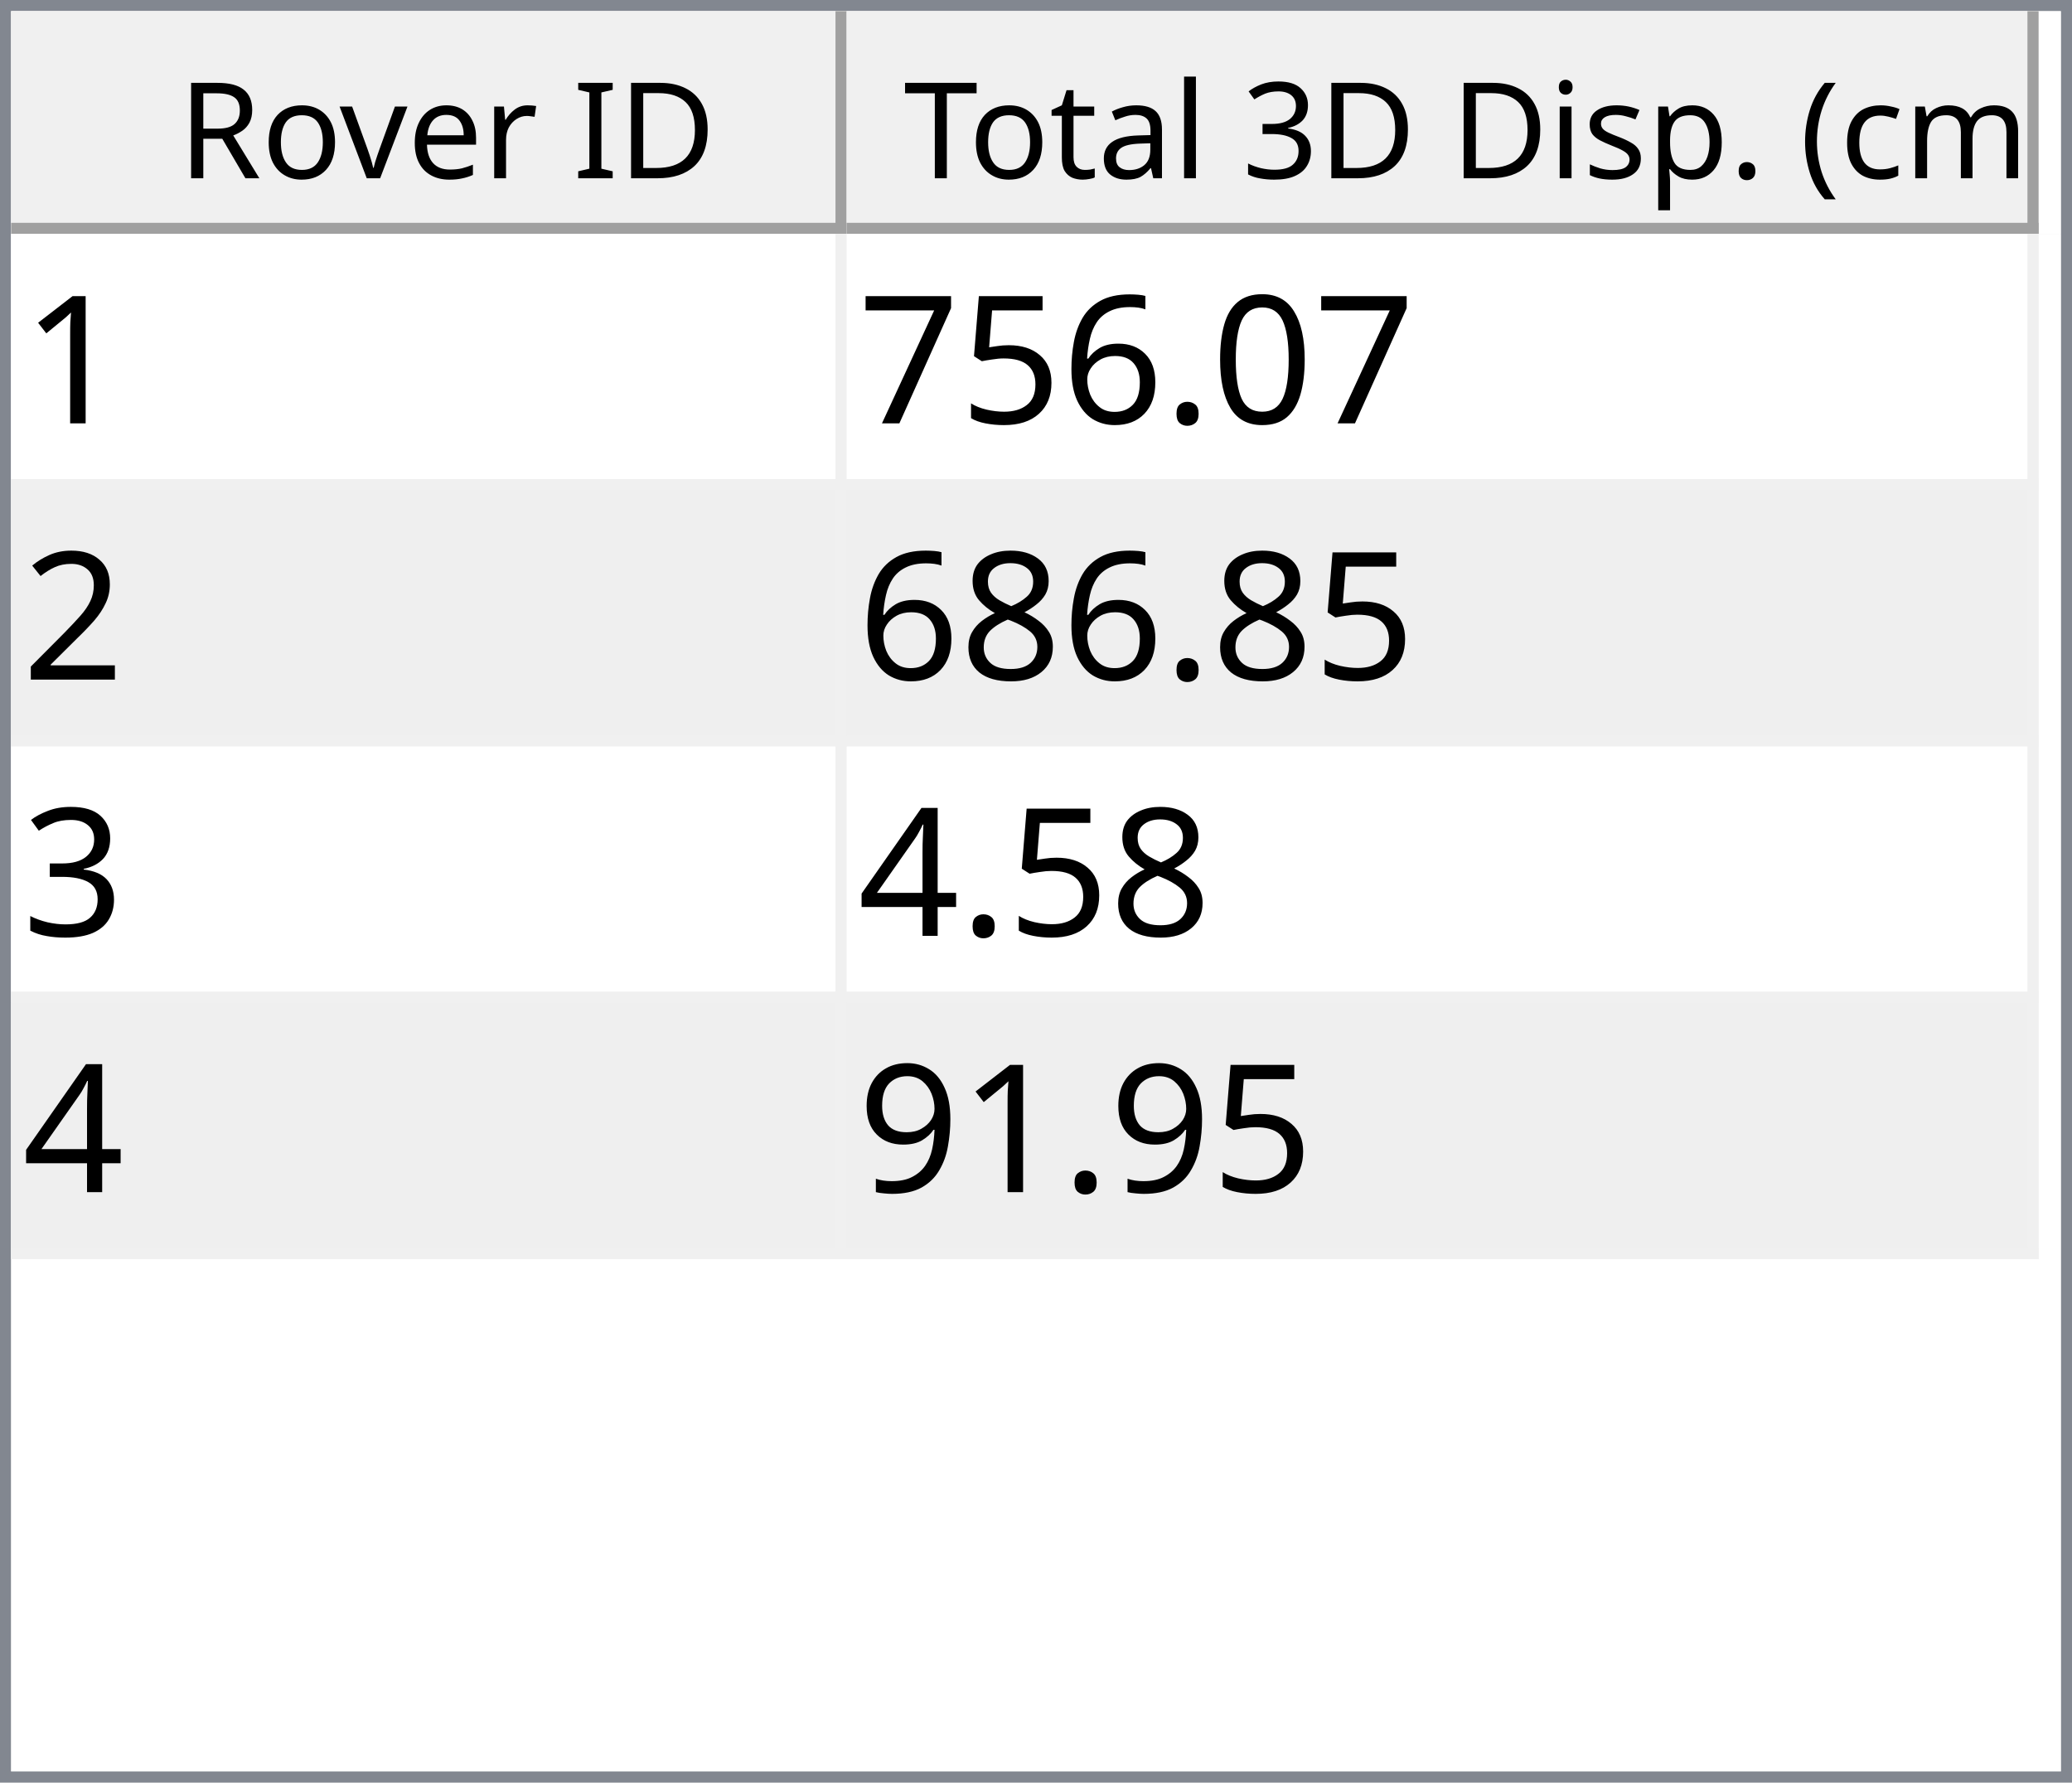
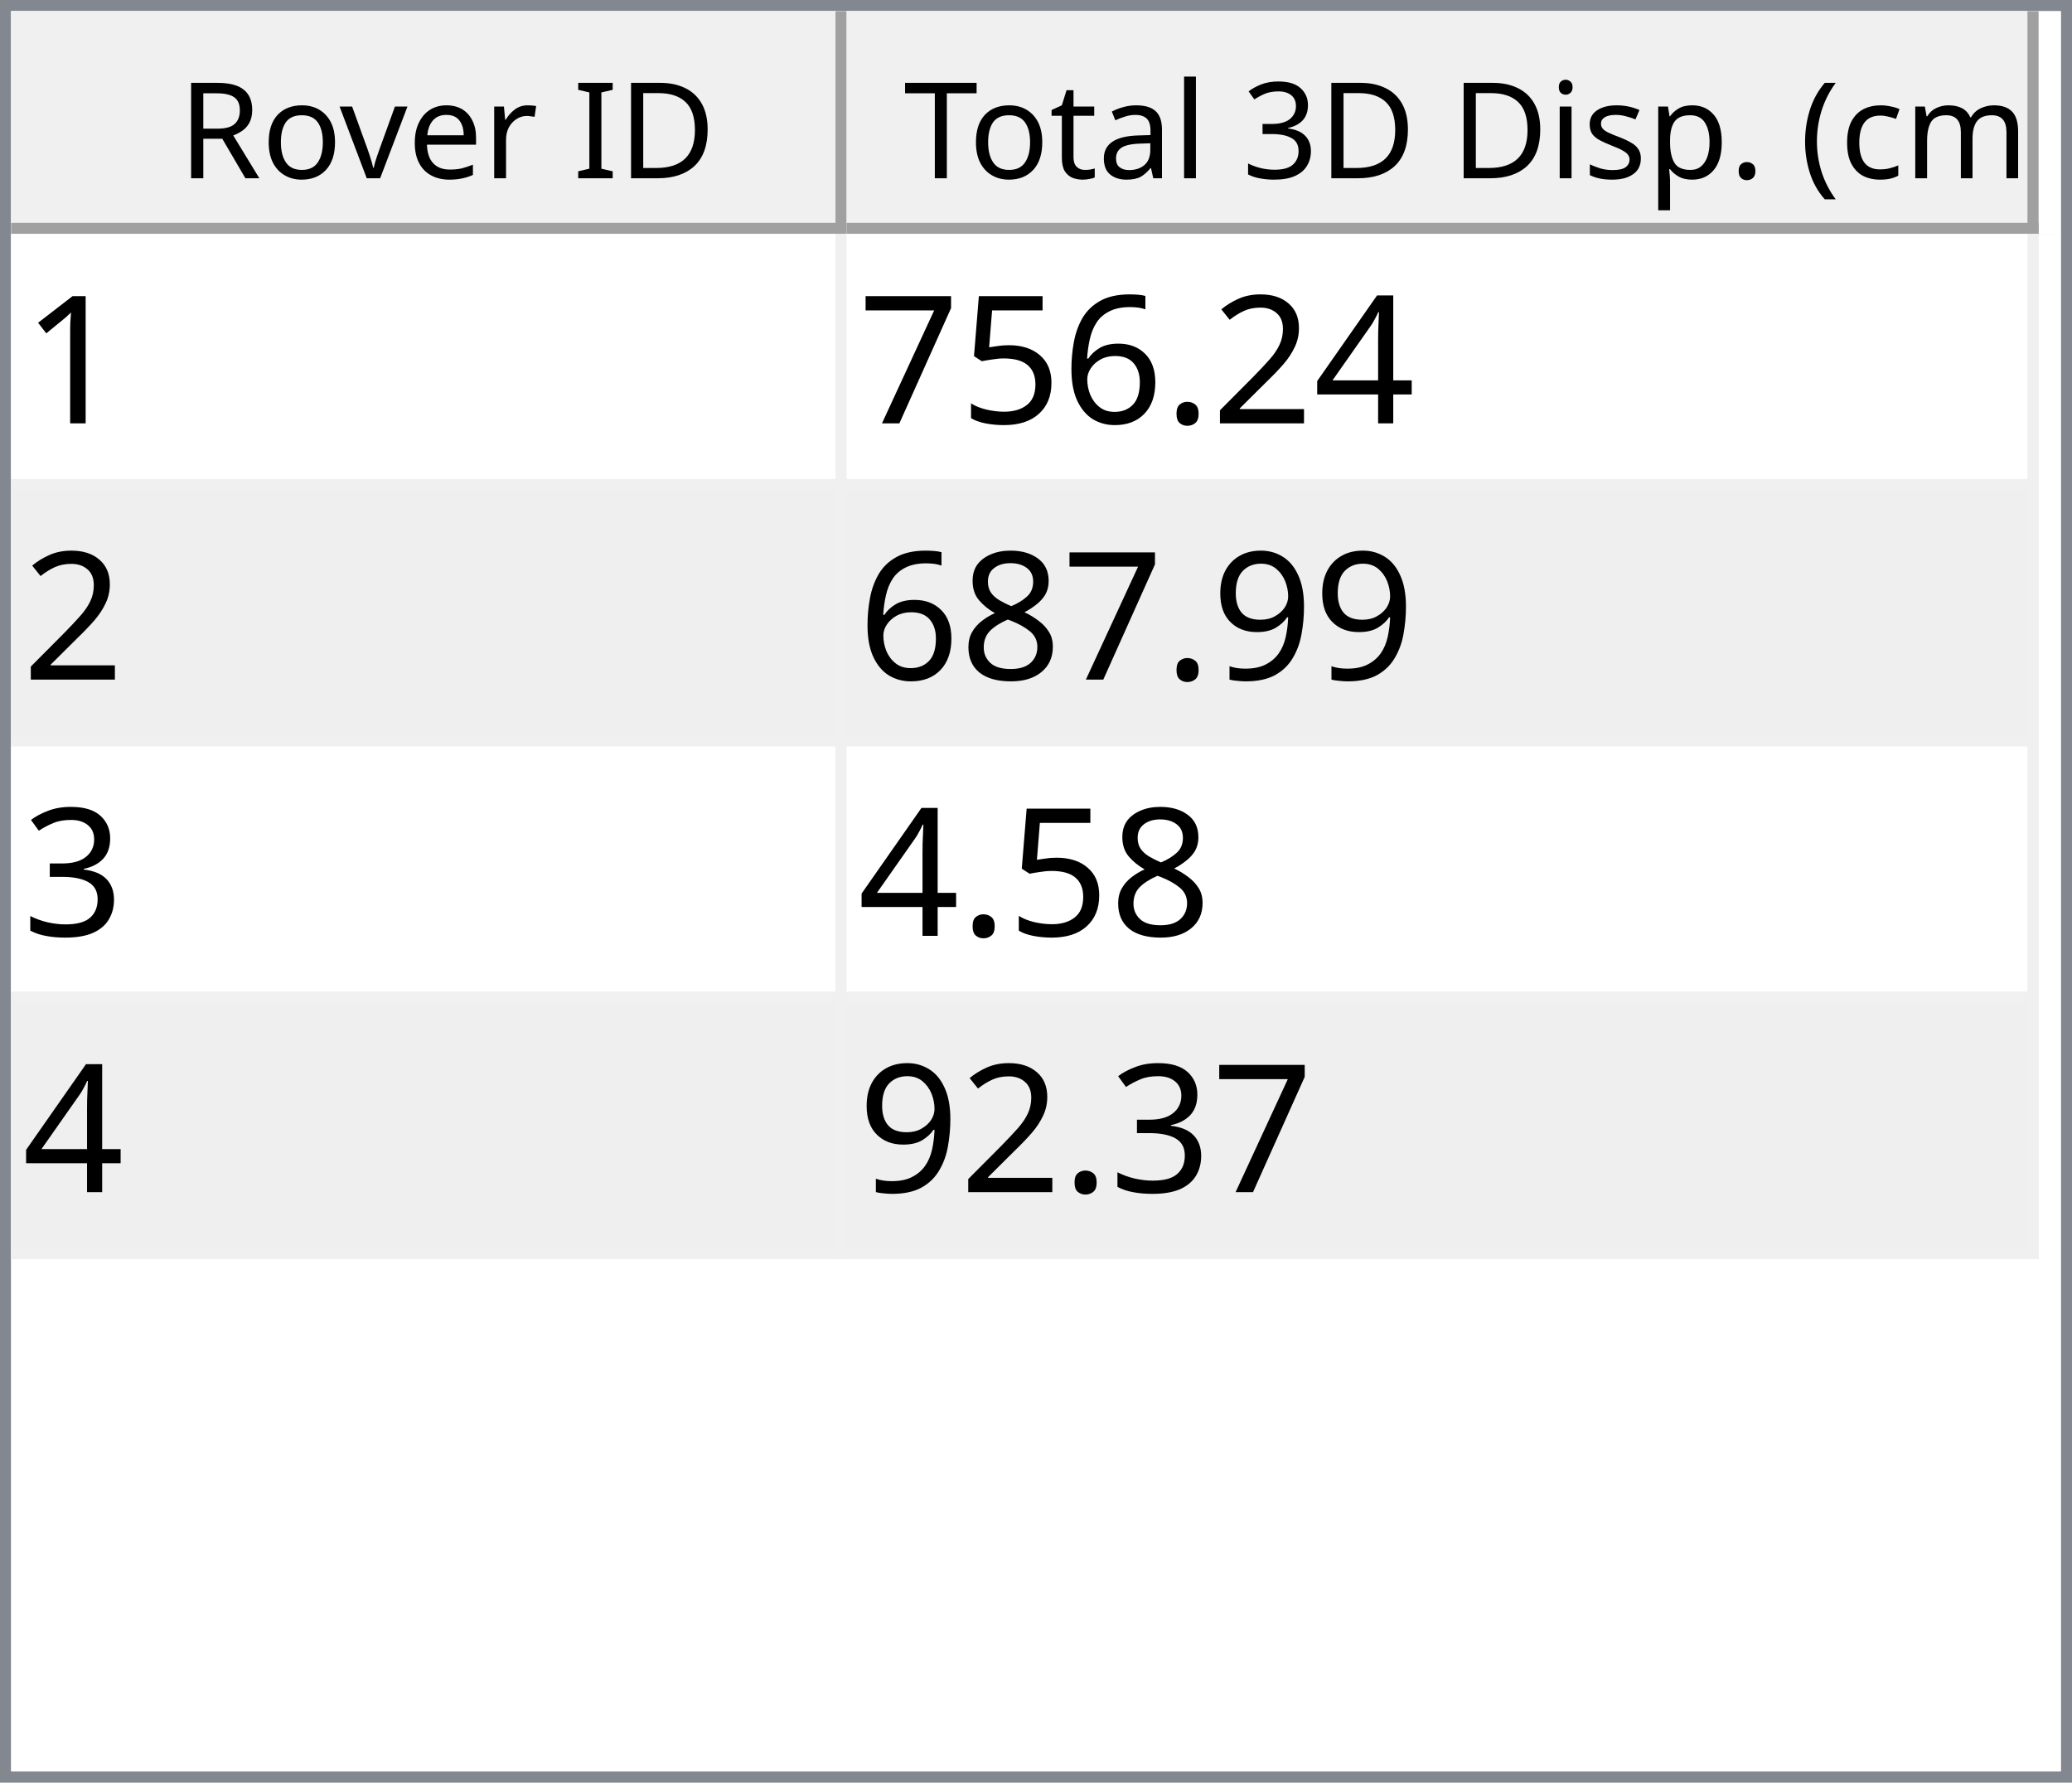
<svg xmlns="http://www.w3.org/2000/svg" style="fill-opacity:1; color-rendering:auto; color-interpolation:auto; text-rendering:auto; stroke:black; stroke-linecap:square; stroke-miterlimit:10; shape-rendering:auto; stroke-opacity:1; fill:black; stroke-dasharray:none; font-weight:normal; stroke-width:1; font-family:'Dialog'; font-style:normal; stroke-linejoin:miter; font-size:12px; stroke-dashoffset:0; image-rendering:auto;" width="186" height="160">
  <defs id="genericDefs" />
  <g>
    <defs id="defs1">
      <clipPath clipPathUnits="userSpaceOnUse" id="clipPath1">
        <path d="M0 0 L186 0 L186 160 L0 160 L0 0 Z" />
      </clipPath>
      <clipPath clipPathUnits="userSpaceOnUse" id="clipPath2">
        <path d="M0 0 L0 160 L186 160 L186 0 Z" />
      </clipPath>
      <clipPath clipPathUnits="userSpaceOnUse" id="clipPath3">
        <path d="M0 0 L0 20 L184 20 L184 0 Z" />
      </clipPath>
      <clipPath clipPathUnits="userSpaceOnUse" id="clipPath4">
        <path d="M0 0 L0 20 L75 20 L75 0 Z" />
      </clipPath>
      <clipPath clipPathUnits="userSpaceOnUse" id="clipPath5">
        <path d="M1 1 L1 19 L74 19 L74 1 Z" />
      </clipPath>
      <clipPath clipPathUnits="userSpaceOnUse" id="clipPath6">
        <path d="M0 0 L0 18 L73 18 L73 0 Z" />
      </clipPath>
      <clipPath clipPathUnits="userSpaceOnUse" id="clipPath7">
        <path d="M-0.5 -0.5 L-0.5 19.5 L74.5 19.5 L74.5 -0.5 Z" />
      </clipPath>
      <clipPath clipPathUnits="userSpaceOnUse" id="clipPath8">
        <path d="M0 0 L0 20 L107 20 L107 0 Z" />
      </clipPath>
      <clipPath clipPathUnits="userSpaceOnUse" id="clipPath9">
        <path d="M1 1 L1 19 L106 19 L106 1 Z" />
      </clipPath>
      <clipPath clipPathUnits="userSpaceOnUse" id="clipPath10">
        <path d="M0 0 L0 18 L105 18 L105 0 Z" />
      </clipPath>
      <clipPath clipPathUnits="userSpaceOnUse" id="clipPath11">
        <path d="M-0.5 -0.5 L-0.5 19.5 L106.5 19.5 L106.5 -0.5 Z" />
      </clipPath>
      <clipPath clipPathUnits="userSpaceOnUse" id="clipPath12">
        <path d="M0 0 L0 138 L184 138 L184 0 Z" />
      </clipPath>
      <clipPath clipPathUnits="userSpaceOnUse" id="clipPath13">
        <path d="M0 0 L0 92 L182 92 L182 0 Z" />
      </clipPath>
      <clipPath clipPathUnits="userSpaceOnUse" id="clipPath14">
        <path d="M-0.5 -0.5 L-0.5 91.5 L181.5 91.5 L181.5 -0.5 Z" />
      </clipPath>
      <clipPath clipPathUnits="userSpaceOnUse" id="clipPath15">
        <path d="M0 0 L0 22 L74 22 L74 0 Z" />
      </clipPath>
      <clipPath clipPathUnits="userSpaceOnUse" id="clipPath16">
        <path d="M0 0 L0 22 L106 22 L106 0 Z" />
      </clipPath>
      <font horiz-adv-x="64.551" id="font1">
        <font-face ascent="107.91" descent="25.098" units-per-em="100" style="font-style:normal; font-family:Segoe UI; font-weight:normal;" />
        <missing-glyph horiz-adv-x="64.551" d="M8.109 0 L8.109 68.266 L56.453 68.266 L56.453 0 L8.109 0 ZM15.328 7.234 L49.219 7.234 L49.219 61.031 L15.328 61.031 L15.328 7.234 Z" />
        <glyph unicode="D" horiz-adv-x="70.117" d="M9.188 0 L9.188 70.016 L28.516 70.016 Q65.531 70.016 65.531 35.891 Q65.531 19.672 55.25 9.836 Q44.969 0 27.734 0 L9.188 0 ZM17.391 62.594 L17.391 7.422 L27.828 7.422 Q41.609 7.422 49.273 14.797 Q56.938 22.172 56.938 35.688 Q56.938 62.594 28.328 62.594 L17.391 62.594 Z" />
        <glyph unicode="I" horiz-adv-x="26.611" d="M17.391 0 L9.188 0 L9.188 70.016 L17.391 70.016 L17.391 0 Z" />
        <glyph unicode=" " horiz-adv-x="27.393" d="" />
        <glyph unicode="r" horiz-adv-x="34.766" d="M34.188 41.891 Q32.078 43.5 28.125 43.5 Q23 43.5 19.555 38.672 Q16.109 33.844 16.109 25.484 L16.109 0 L8.109 0 L8.109 50 L16.109 50 L16.109 39.703 L16.312 39.703 Q18.016 44.969 21.531 47.922 Q25.047 50.875 29.391 50.875 Q32.516 50.875 34.188 50.203 L34.188 41.891 Z" />
        <glyph unicode="e" horiz-adv-x="52.295" d="M48.297 23 L12.984 23 Q13.188 14.656 17.484 10.109 Q21.781 5.562 29.297 5.562 Q37.75 5.562 44.828 11.141 L44.828 3.609 Q38.234 -1.172 27.391 -1.172 Q16.797 -1.172 10.742 5.641 Q4.688 12.453 4.688 24.812 Q4.688 36.469 11.305 43.82 Q17.922 51.172 27.734 51.172 Q37.547 51.172 42.922 44.828 Q48.297 38.484 48.297 27.203 L48.297 23 ZM40.094 29.781 Q40.047 36.719 36.75 40.578 Q33.453 44.438 27.594 44.438 Q21.922 44.438 17.969 40.383 Q14.016 36.328 13.094 29.781 L40.094 29.781 Z" />
        <glyph unicode="v" horiz-adv-x="47.9" d="M47.406 50 L27.484 0 L19.625 0 L0.688 50 L9.469 50 L22.172 13.672 Q23.578 9.672 23.922 6.688 L24.125 6.688 Q24.609 10.453 25.688 13.484 L38.969 50 L47.406 50 Z" />
        <glyph unicode="o" horiz-adv-x="58.594" d="M29 -1.172 Q17.922 -1.172 11.305 5.836 Q4.688 12.844 4.688 24.422 Q4.688 37.016 11.57 44.094 Q18.453 51.172 30.172 51.172 Q41.359 51.172 47.633 44.289 Q53.906 37.406 53.906 25.203 Q53.906 13.234 47.141 6.031 Q40.375 -1.172 29 -1.172 ZM29.594 44.438 Q21.875 44.438 17.383 39.188 Q12.891 33.938 12.891 24.703 Q12.891 15.828 17.43 10.695 Q21.969 5.562 29.594 5.562 Q37.359 5.562 41.531 10.594 Q45.703 15.625 45.703 24.906 Q45.703 34.281 41.531 39.359 Q37.359 44.438 29.594 44.438 Z" />
        <glyph unicode="R" horiz-adv-x="59.814" d="M59.375 0 L49.609 0 L37.891 19.625 Q36.281 22.359 34.766 24.289 Q33.25 26.219 31.664 27.438 Q30.078 28.656 28.25 29.219 Q26.422 29.781 24.125 29.781 L17.391 29.781 L17.391 0 L9.188 0 L9.188 70.016 L30.078 70.016 Q34.672 70.016 38.555 68.867 Q42.438 67.719 45.289 65.375 Q48.141 63.031 49.758 59.547 Q51.375 56.062 51.375 51.375 Q51.375 47.703 50.273 44.656 Q49.172 41.609 47.148 39.211 Q45.125 36.812 42.266 35.133 Q39.406 33.453 35.844 32.516 L35.844 32.328 Q37.594 31.547 38.891 30.547 Q40.188 29.547 41.359 28.18 Q42.531 26.812 43.68 25.078 Q44.828 23.344 46.234 21.047 L59.375 0 ZM17.391 62.594 L17.391 37.203 L28.516 37.203 Q31.594 37.203 34.203 38.133 Q36.812 39.062 38.719 40.797 Q40.625 42.531 41.703 45.047 Q42.781 47.562 42.781 50.688 Q42.781 56.297 39.141 59.445 Q35.5 62.594 28.609 62.594 L17.391 62.594 Z" />
        <glyph unicode=")" horiz-adv-x="30.176" d="M8.297 -15.922 L1.172 -15.922 Q16.406 2.344 16.406 26.812 Q16.406 51.469 1.078 70.016 L8.297 70.016 Q23.531 52.156 23.531 26.703 Q23.531 1.375 8.297 -15.922 Z" />
        <glyph unicode="m" horiz-adv-x="86.133" d="M79.109 0 L71.094 0 L71.094 28.719 Q71.094 37.016 68.531 40.727 Q65.969 44.438 59.906 44.438 Q54.781 44.438 51.195 39.75 Q47.609 35.062 47.609 28.516 L47.609 0 L39.594 0 L39.594 29.688 Q39.594 44.438 28.219 44.438 Q22.953 44.438 19.531 40.016 Q16.109 35.594 16.109 28.516 L16.109 0 L8.109 0 L8.109 50 L16.109 50 L16.109 42.094 L16.312 42.094 Q21.625 51.172 31.844 51.172 Q36.969 51.172 40.773 48.312 Q44.578 45.453 46 40.828 Q51.562 51.172 62.594 51.172 Q79.109 51.172 79.109 30.812 L79.109 0 Z" />
        <glyph unicode="c" horiz-adv-x="46.191" d="M42.188 2.297 Q36.422 -1.172 28.516 -1.172 Q17.828 -1.172 11.258 5.789 Q4.688 12.75 4.688 23.828 Q4.688 36.188 11.766 43.68 Q18.844 51.172 30.672 51.172 Q37.25 51.172 42.281 48.734 L42.281 40.531 Q36.719 44.438 30.375 44.438 Q22.703 44.438 17.797 38.945 Q12.891 33.453 12.891 24.516 Q12.891 15.719 17.508 10.641 Q22.125 5.562 29.891 5.562 Q36.422 5.562 42.188 9.906 L42.188 2.297 Z" />
        <glyph unicode="(" horiz-adv-x="30.176" d="M29.109 -15.922 L21.969 -15.922 Q6.844 1.375 6.844 26.703 Q6.844 52.156 21.969 70.016 L29.203 70.016 Q13.875 51.469 13.875 26.812 Q13.875 2.344 29.109 -15.922 Z" />
        <glyph unicode="." horiz-adv-x="21.68" d="M10.891 -1.078 Q8.641 -1.078 7.055 0.539 Q5.469 2.156 5.469 4.391 Q5.469 6.641 7.055 8.273 Q8.641 9.906 10.891 9.906 Q13.188 9.906 14.797 8.273 Q16.406 6.641 16.406 4.391 Q16.406 2.156 14.797 0.539 Q13.188 -1.078 10.891 -1.078 Z" />
        <glyph unicode="p" horiz-adv-x="58.789" d="M16.312 7.234 L16.109 7.234 L16.109 -23 L8.109 -23 L8.109 50 L16.109 50 L16.109 41.219 L16.312 41.219 Q22.219 51.172 33.594 51.172 Q43.266 51.172 48.688 44.461 Q54.109 37.75 54.109 26.469 Q54.109 13.922 48 6.375 Q41.891 -1.172 31.297 -1.172 Q21.578 -1.172 16.312 7.234 ZM16.109 27.391 L16.109 20.406 Q16.109 14.203 20.141 9.883 Q24.172 5.562 30.375 5.562 Q37.641 5.562 41.773 11.133 Q45.906 16.703 45.906 26.609 Q45.906 34.969 42.047 39.703 Q38.188 44.438 31.594 44.438 Q24.609 44.438 20.359 39.578 Q16.109 34.719 16.109 27.391 Z" />
        <glyph unicode="s" horiz-adv-x="42.432" d="M5.078 1.812 L5.078 10.406 Q11.625 5.562 19.484 5.562 Q30.031 5.562 30.031 12.594 Q30.031 14.594 29.125 15.992 Q28.219 17.391 26.68 18.461 Q25.141 19.531 23.07 20.383 Q21 21.234 18.609 22.172 Q15.281 23.484 12.766 24.828 Q10.25 26.172 8.57 27.859 Q6.891 29.547 6.031 31.695 Q5.172 33.844 5.172 36.719 Q5.172 40.234 6.789 42.945 Q8.406 45.656 11.086 47.484 Q13.766 49.312 17.211 50.242 Q20.656 51.172 24.312 51.172 Q30.812 51.172 35.938 48.922 L35.938 40.828 Q30.422 44.438 23.25 44.438 Q21 44.438 19.195 43.922 Q17.391 43.406 16.094 42.477 Q14.797 41.547 14.086 40.258 Q13.375 38.969 13.375 37.406 Q13.375 35.453 14.086 34.133 Q14.797 32.812 16.164 31.789 Q17.531 30.766 19.484 29.938 Q21.438 29.109 23.922 28.125 Q27.25 26.859 29.883 25.516 Q32.516 24.172 34.375 22.484 Q36.234 20.797 37.234 18.602 Q38.234 16.406 38.234 13.375 Q38.234 9.672 36.602 6.938 Q34.969 4.203 32.234 2.398 Q29.5 0.594 25.93 -0.289 Q22.359 -1.172 18.453 -1.172 Q10.75 -1.172 5.078 1.812 Z" />
        <glyph unicode="i" horiz-adv-x="24.219" d="M12.203 62.703 Q10.062 62.703 8.547 64.164 Q7.031 65.625 7.031 67.875 Q7.031 70.125 8.547 71.609 Q10.062 73.094 12.203 73.094 Q14.406 73.094 15.945 71.609 Q17.484 70.125 17.484 67.875 Q17.484 65.719 15.945 64.211 Q14.406 62.703 12.203 62.703 ZM16.109 0 L8.109 0 L8.109 50 L16.109 50 L16.109 0 Z" />
        <glyph unicode="3" horiz-adv-x="53.906" d="M46.531 19.828 Q46.531 15.094 44.75 11.211 Q42.969 7.328 39.719 4.57 Q36.469 1.812 31.93 0.297 Q27.391 -1.219 21.922 -1.219 Q11.922 -1.219 6 2.594 L6 11.188 Q13.094 5.609 22.219 5.609 Q25.875 5.609 28.828 6.539 Q31.781 7.469 33.906 9.227 Q36.031 10.984 37.18 13.477 Q38.328 15.969 38.328 19.094 Q38.328 32.812 18.797 32.812 L12.984 32.812 L12.984 39.594 L18.5 39.594 Q35.797 39.594 35.797 52.484 Q35.797 64.406 22.609 64.406 Q15.188 64.406 8.688 59.422 L8.688 67.188 Q15.375 71.188 24.609 71.188 Q29 71.188 32.57 69.969 Q36.141 68.75 38.68 66.555 Q41.219 64.359 42.609 61.281 Q44 58.203 44 54.5 Q44 40.672 30.031 36.719 L30.031 36.531 Q33.594 36.141 36.625 34.797 Q39.656 33.453 41.852 31.305 Q44.047 29.156 45.289 26.25 Q46.531 23.344 46.531 19.828 Z" />
        <glyph unicode="l" horiz-adv-x="24.219" d="M16.109 0 L8.109 0 L8.109 74.031 L16.109 74.031 L16.109 0 Z" />
        <glyph unicode="a" horiz-adv-x="50.879" d="M43.891 0 L35.891 0 L35.891 7.812 L35.688 7.812 Q30.469 -1.172 20.312 -1.172 Q12.844 -1.172 8.617 2.781 Q4.391 6.734 4.391 13.281 Q4.391 27.297 20.906 29.594 L35.891 31.688 Q35.891 44.438 25.594 44.438 Q16.547 44.438 9.281 38.281 L9.281 46.484 Q16.656 51.172 26.266 51.172 Q43.891 51.172 43.891 32.516 L43.891 0 ZM35.891 25.297 L23.828 23.641 Q18.266 22.859 15.43 20.875 Q12.594 18.891 12.594 13.875 Q12.594 10.203 15.211 7.883 Q17.828 5.562 22.172 5.562 Q28.125 5.562 32.008 9.742 Q35.891 13.922 35.891 20.312 L35.891 25.297 Z" />
        <glyph unicode="t" horiz-adv-x="33.887" d="M31.297 0.484 Q28.469 -1.078 23.828 -1.078 Q10.688 -1.078 10.688 13.578 L10.688 43.172 L2.094 43.172 L2.094 50 L10.688 50 L10.688 62.203 L18.703 64.797 L18.703 50 L31.297 50 L31.297 43.172 L18.703 43.172 L18.703 14.984 Q18.703 9.969 20.414 7.82 Q22.125 5.672 26.078 5.672 Q29.109 5.672 31.297 7.328 L31.297 0.484 Z" />
        <glyph unicode="T" horiz-adv-x="52.393" d="M50.594 62.594 L30.375 62.594 L30.375 0 L22.172 0 L22.172 62.594 L2 62.594 L2 70.016 L50.594 70.016 L50.594 62.594 Z" />
      </font>
      <font horiz-adv-x="75.0" id="font2">
        <font-face ascent="100.537" descent="21.973" units-per-em="100" style="font-style:normal; font-family:sans-serif; font-weight:normal;" />
        <missing-glyph horiz-adv-x="75.0" d="M12.5 0 L12.5 62.5 L62.5 62.5 L62.5 0 L12.5 0 ZM14.062 1.562 L60.938 1.562 L60.938 60.938 L14.062 60.938 L14.062 1.562 Z" />
        <glyph unicode="1" horiz-adv-x="55.615" d="M37.25 0 L28.469 0 L28.469 56 Q25.297 52.984 20.141 49.953 Q14.984 46.922 10.891 45.406 L10.891 53.906 Q18.266 57.375 23.781 62.305 Q29.297 67.234 31.594 71.875 L37.25 71.875 L37.25 0 Z" />
-         <glyph unicode="0" horiz-adv-x="55.615" d="M4.156 35.297 Q4.156 48 6.766 55.742 Q9.375 63.484 14.523 67.68 Q19.672 71.875 27.484 71.875 Q33.25 71.875 37.594 69.555 Q41.938 67.234 44.773 62.867 Q47.609 58.5 49.219 52.227 Q50.828 45.953 50.828 35.297 Q50.828 22.703 48.242 14.969 Q45.656 7.234 40.508 3.008 Q35.359 -1.219 27.484 -1.219 Q17.141 -1.219 11.234 6.203 Q4.156 15.141 4.156 35.297 ZM13.188 35.297 Q13.188 17.672 17.312 11.836 Q21.438 6 27.484 6 Q33.547 6 37.672 11.859 Q41.797 17.719 41.797 35.297 Q41.797 52.984 37.672 58.789 Q33.547 64.594 27.391 64.594 Q21.344 64.594 17.719 59.469 Q13.188 52.938 13.188 35.297 Z" />
+         <glyph unicode="4" horiz-adv-x="55.615" d="M32.328 0 L32.328 17.141 L1.266 17.141 L1.266 25.203 L33.938 71.578 L41.109 71.578 L41.109 25.203 L50.781 25.203 L50.781 17.141 L41.109 17.141 L41.109 0 L32.328 0 ZM32.328 25.203 L32.328 57.469 L9.906 25.203 L32.328 25.203 Z" />
+         <glyph unicode="2" horiz-adv-x="55.615" d="M50.344 8.453 L50.344 0 L3.031 0 Q2.938 3.172 4.047 6.109 Q5.859 10.938 9.836 15.625 Q13.812 20.312 21.344 26.469 Q33.016 36.031 37.117 41.625 Q41.219 47.219 41.219 52.203 Q41.219 57.422 37.477 61.008 Q33.734 64.594 27.734 64.594 Q21.391 64.594 17.578 60.789 Q13.766 56.984 13.719 50.25 L4.688 51.172 Q5.609 61.281 11.664 66.578 Q17.719 71.875 27.938 71.875 Q38.234 71.875 44.242 66.164 Q50.25 60.453 50.25 52 Q50.25 47.703 48.492 43.555 Q46.734 39.406 42.656 34.812 Q38.578 30.219 29.109 22.219 Q21.188 15.578 18.945 13.211 Q16.703 10.844 15.234 8.453 L50.344 8.453 Z" />
        <glyph unicode="." horiz-adv-x="27.783" d="M9.078 0 L9.078 10.016 L19.094 10.016 L19.094 0 L9.078 0 Z" />
        <glyph unicode="6" horiz-adv-x="55.615" d="M49.75 54.047 L41.016 53.375 Q39.844 58.547 37.703 60.891 Q34.125 64.656 28.906 64.656 Q24.703 64.656 21.531 62.312 Q17.391 59.281 14.992 53.469 Q12.594 47.656 12.5 36.922 Q15.672 41.75 20.266 44.094 Q24.859 46.438 29.891 46.438 Q38.672 46.438 44.852 39.969 Q51.031 33.5 51.031 23.25 Q51.031 16.5 48.125 10.719 Q45.219 4.938 40.141 1.859 Q35.062 -1.219 28.609 -1.219 Q17.625 -1.219 10.695 6.859 Q3.766 14.938 3.766 33.5 Q3.766 54.25 11.422 63.672 Q18.109 71.875 29.438 71.875 Q37.891 71.875 43.289 67.141 Q48.688 62.406 49.75 54.047 ZM13.875 23.188 Q13.875 18.656 15.797 14.508 Q17.719 10.359 21.188 8.18 Q24.656 6 28.469 6 Q34.031 6 38.039 10.492 Q42.047 14.984 42.047 22.703 Q42.047 30.125 38.086 34.398 Q34.125 38.672 28.125 38.672 Q22.172 38.672 18.023 34.398 Q13.875 30.125 13.875 23.188 Z" />
        <glyph unicode="5" horiz-adv-x="55.615" d="M4.156 18.75 L13.375 19.531 Q14.406 12.797 18.141 9.398 Q21.875 6 27.156 6 Q33.5 6 37.891 10.789 Q42.281 15.578 42.281 23.484 Q42.281 31 38.062 35.352 Q33.844 39.703 27 39.703 Q22.75 39.703 19.336 37.773 Q15.922 35.844 13.969 32.766 L5.719 33.844 L12.641 70.609 L48.25 70.609 L48.25 62.203 L19.672 62.203 L15.828 42.969 Q22.266 47.469 29.344 47.469 Q38.719 47.469 45.164 40.969 Q51.609 34.469 51.609 24.266 Q51.609 14.547 45.953 7.469 Q39.062 -1.219 27.156 -1.219 Q17.391 -1.219 11.211 4.25 Q5.031 9.719 4.156 18.75 Z" />
        <glyph unicode="7" horiz-adv-x="55.615" d="M4.734 62.203 L4.734 70.656 L51.078 70.656 L51.078 63.812 Q44.234 56.547 37.523 44.484 Q30.812 32.422 27.156 19.672 Q24.516 10.688 23.781 0 L14.75 0 Q14.891 8.453 18.062 20.414 Q21.234 32.375 27.172 43.484 Q33.109 54.594 39.797 62.203 L4.734 62.203 Z" />
-         <glyph unicode="2" horiz-adv-x="55.615" d="M50.344 8.453 L50.344 0 L3.031 0 Q2.938 3.172 4.047 6.109 Q5.859 10.938 9.836 15.625 Q13.812 20.312 21.344 26.469 Q33.016 36.031 37.117 41.625 Q41.219 47.219 41.219 52.203 Q41.219 57.422 37.477 61.008 Q33.734 64.594 27.734 64.594 Q21.391 64.594 17.578 60.789 Q13.766 56.984 13.719 50.25 L4.688 51.172 Q5.609 61.281 11.664 66.578 Q17.719 71.875 27.938 71.875 Q38.234 71.875 44.242 66.164 Q50.25 60.453 50.25 52 Q50.25 47.703 48.492 43.555 Q46.734 39.406 42.656 34.812 Q38.578 30.219 29.109 22.219 Q21.188 15.578 18.945 13.211 Q16.703 10.844 15.234 8.453 L50.344 8.453 Z" />
+         <glyph unicode="9" horiz-adv-x="55.615" d="M5.469 16.547 L13.922 17.328 Q14.984 11.375 18.016 8.688 Q21.047 6 25.781 6 Q29.828 6 32.883 7.859 Q35.938 9.719 37.891 12.82 Q39.844 15.922 41.164 21.195 Q42.484 26.469 42.484 31.938 Q42.484 32.516 42.438 33.688 Q39.797 29.5 35.234 26.883 Q30.672 24.266 25.344 24.266 Q16.453 24.266 10.305 30.711 Q4.156 37.156 4.156 47.703 Q4.156 58.594 10.578 65.234 Q17 71.875 26.656 71.875 Q33.641 71.875 39.43 68.117 Q45.219 64.359 48.219 57.398 Q51.219 50.438 51.219 37.25 Q51.219 23.531 48.242 15.406 Q45.266 7.281 39.383 3.031 Q33.5 -1.219 25.594 -1.219 Q17.188 -1.219 11.867 3.445 Q6.547 8.109 5.469 16.547 ZM41.453 48.141 Q41.453 55.719 37.43 60.156 Q33.406 64.594 27.734 64.594 Q21.875 64.594 17.531 59.812 Q13.188 55.031 13.188 47.406 Q13.188 40.578 17.312 36.305 Q21.438 32.031 27.484 32.031 Q33.594 32.031 37.523 36.305 Q41.453 40.578 41.453 48.141 Z" />
        <glyph unicode="8" horiz-adv-x="55.615" d="M17.672 38.812 Q12.203 40.828 9.57 44.539 Q6.938 48.25 6.938 53.422 Q6.938 61.234 12.555 66.555 Q18.172 71.875 27.484 71.875 Q36.859 71.875 42.578 66.43 Q48.297 60.984 48.297 53.172 Q48.297 48.188 45.68 44.508 Q43.062 40.828 37.75 38.812 Q44.344 36.672 47.781 31.883 Q51.219 27.094 51.219 20.453 Q51.219 11.281 44.727 5.031 Q38.234 -1.219 27.641 -1.219 Q17.047 -1.219 10.547 5.055 Q4.047 11.328 4.047 20.703 Q4.047 27.688 7.594 32.398 Q11.141 37.109 17.672 38.812 ZM15.922 53.719 Q15.922 48.641 19.195 45.414 Q22.469 42.188 27.688 42.188 Q32.766 42.188 36.016 45.383 Q39.266 48.578 39.266 53.219 Q39.266 58.062 35.914 61.359 Q32.562 64.656 27.594 64.656 Q22.562 64.656 19.242 61.43 Q15.922 58.203 15.922 53.719 ZM13.094 20.656 Q13.094 16.891 14.875 13.375 Q16.656 9.859 20.172 7.93 Q23.688 6 27.734 6 Q34.031 6 38.133 10.055 Q42.234 14.109 42.234 20.359 Q42.234 26.703 38.016 30.859 Q33.797 35.016 27.438 35.016 Q21.234 35.016 17.164 30.914 Q13.094 26.812 13.094 20.656 Z" />
        <glyph unicode="3" horiz-adv-x="55.615" d="M4.203 18.891 L12.984 20.062 Q14.5 12.594 18.141 9.297 Q21.781 6 27 6 Q33.203 6 37.477 10.297 Q41.75 14.594 41.75 20.953 Q41.75 27 37.797 30.93 Q33.844 34.859 27.734 34.859 Q25.25 34.859 21.531 33.891 L22.516 41.609 Q23.391 41.5 23.922 41.5 Q29.547 41.5 34.039 44.43 Q38.531 47.359 38.531 53.469 Q38.531 58.297 35.258 61.477 Q31.984 64.656 26.812 64.656 Q21.688 64.656 18.266 61.43 Q14.844 58.203 13.875 51.766 L5.078 53.328 Q6.688 62.156 12.398 67.016 Q18.109 71.875 26.609 71.875 Q32.469 71.875 37.398 69.359 Q42.328 66.844 44.945 62.5 Q47.562 58.156 47.562 53.266 Q47.562 48.641 45.07 44.828 Q42.578 41.016 37.703 38.766 Q44.047 37.312 47.562 32.695 Q51.078 28.078 51.078 21.141 Q51.078 11.766 44.242 5.25 Q37.406 -1.266 26.953 -1.266 Q17.531 -1.266 11.305 4.352 Q5.078 9.969 4.203 18.891 Z" />
-         <glyph unicode="4" horiz-adv-x="55.615" d="M32.328 0 L32.328 17.141 L1.266 17.141 L1.266 25.203 L33.938 71.578 L41.109 71.578 L41.109 25.203 L50.781 25.203 L50.781 17.141 L41.109 17.141 L41.109 0 L32.328 0 ZM32.328 25.203 L32.328 57.469 L9.906 25.203 L32.328 25.203 Z" />
-         <glyph unicode="9" horiz-adv-x="55.615" d="M5.469 16.547 L13.922 17.328 Q14.984 11.375 18.016 8.688 Q21.047 6 25.781 6 Q29.828 6 32.883 7.859 Q35.938 9.719 37.891 12.82 Q39.844 15.922 41.164 21.195 Q42.484 26.469 42.484 31.938 Q42.484 32.516 42.438 33.688 Q39.797 29.5 35.234 26.883 Q30.672 24.266 25.344 24.266 Q16.453 24.266 10.305 30.711 Q4.156 37.156 4.156 47.703 Q4.156 58.594 10.578 65.234 Q17 71.875 26.656 71.875 Q33.641 71.875 39.43 68.117 Q45.219 64.359 48.219 57.398 Q51.219 50.438 51.219 37.25 Q51.219 23.531 48.242 15.406 Q45.266 7.281 39.383 3.031 Q33.5 -1.219 25.594 -1.219 Q17.188 -1.219 11.867 3.445 Q6.547 8.109 5.469 16.547 ZM41.453 48.141 Q41.453 55.719 37.43 60.156 Q33.406 64.594 27.734 64.594 Q21.875 64.594 17.531 59.812 Q13.188 55.031 13.188 47.406 Q13.188 40.578 17.312 36.305 Q21.438 32.031 27.484 32.031 Q33.594 32.031 37.523 36.305 Q41.453 40.578 41.453 48.141 Z" />
      </font>
    </defs>
    <g style="fill:white; stroke:white;">
      <rect x="0" y="0" width="186" style="clip-path:url(#clipPath1); stroke:none;" height="160" />
    </g>
    <g style="fill:white; text-rendering:optimizeSpeed; color-rendering:optimizeSpeed; image-rendering:optimizeSpeed; shape-rendering:crispEdges; stroke:white; color-interpolation:sRGB;">
      <rect x="0" width="186" height="160" y="0" style="stroke:none;" />
      <path style="stroke:none;" d="M0 160 L186 160 L186 0 L0 0 Z" />
    </g>
    <g style="fill:rgb(240,240,240); font-family:'Segoe UI'; stroke:rgb(240,240,240);">
      <rect x="0" y="0" width="186" style="clip-path:url(#clipPath2); stroke:none;" height="160" />
    </g>
    <g style="fill:rgb(130,135,144); font-family:'Segoe UI'; stroke:rgb(130,135,144);">
      <path d="M0 0 L186 0 L186 160 L0 160 L0 0 ZM1 1 L185 1 L185 159 L1 159 L1 1 Z" style="fill-rule:evenodd; clip-path:url(#clipPath2); stroke:none;" />
    </g>
    <g style="fill:white; font-family:'Segoe UI'; stroke:white;" transform="translate(1,1)">
      <rect x="0" y="0" width="184" style="clip-path:url(#clipPath3); stroke:none;" height="20" />
    </g>
    <g style="fill:rgb(240,240,240); font-family:'Segoe UI'; stroke:rgb(240,240,240);" transform="translate(1,1)">
      <rect x="0" y="0" width="75" style="clip-path:url(#clipPath4); stroke:none;" height="20" />
    </g>
    <g style="font-family:'Segoe UI';" transform="translate(2,2)">
      <text x="14" xml:space="preserve" y="14" style="clip-path:url(#clipPath6); stroke:none;">Rover ID</text>
    </g>
    <g style="fill:rgb(160,160,160); font-family:'Segoe UI'; stroke:rgb(160,160,160); stroke-linejoin:bevel;" transform="translate(1.5,1.5)">
      <line x1="74" x2="74" y1="0" style="fill:none; clip-path:url(#clipPath7);" y2="19" />
    </g>
    <g style="fill:rgb(160,160,160); font-family:'Segoe UI'; stroke:rgb(160,160,160); stroke-linejoin:bevel;" transform="matrix(1,0,0,1,1,1) translate(0.5,0.5)">
      <line x1="0" x2="74" y1="19" style="fill:none; clip-path:url(#clipPath7);" y2="19" />
    </g>
    <g style="fill:rgb(240,240,240); font-family:'Segoe UI'; stroke:rgb(240,240,240);" transform="translate(76,1)">
      <rect x="0" y="0" width="107" style="clip-path:url(#clipPath8); stroke:none;" height="20" />
    </g>
    <g style="font-family:'Segoe UI';" transform="translate(77,2)">
      <text x="1" xml:space="preserve" y="14" style="clip-path:url(#clipPath10); stroke:none;"> Total 3D Disp. (cm)</text>
    </g>
    <g style="fill:rgb(160,160,160); font-family:'Segoe UI'; stroke:rgb(160,160,160); stroke-linejoin:bevel;" transform="translate(76.5,1.5)">
      <line x1="106" x2="106" y1="0" style="fill:none; clip-path:url(#clipPath11);" y2="19" />
    </g>
    <g style="fill:rgb(160,160,160); font-family:'Segoe UI'; stroke:rgb(160,160,160); stroke-linejoin:bevel;" transform="matrix(1,0,0,1,76,1) translate(0.5,0.5)">
      <line x1="0" x2="106" y1="19" style="fill:none; clip-path:url(#clipPath11);" y2="19" />
    </g>
    <g style="fill:white; font-family:'Segoe UI'; stroke:white;" transform="translate(1,21)">
      <rect x="0" y="0" width="184" style="clip-path:url(#clipPath12); stroke:none;" height="138" />
    </g>
    <g style="fill:rgb(240,240,240); font-size:16px; font-family:sans-serif; stroke:rgb(240,240,240);" transform="translate(1,21)">
      <rect x="0" y="0" width="182" style="clip-path:url(#clipPath13); stroke:none;" height="92" />
      <line transform="translate(0.5,0.5)" x1="0" x2="181" y1="22" style="clip-path:url(#clipPath14); fill:none; stroke-linejoin:bevel;" y2="22" />
    </g>
    <g transform="matrix(1,0,0,1,1,21) translate(0.5,0.5)" style="fill:rgb(240,240,240); font-size:16px; font-family:sans-serif; stroke:rgb(240,240,240); stroke-linejoin:bevel;">
      <line x1="0" x2="181" y1="45" style="fill:none; clip-path:url(#clipPath14);" y2="45" />
    </g>
    <g transform="matrix(1,0,0,1,1,21) translate(0.5,0.5)" style="fill:rgb(240,240,240); font-size:16px; font-family:sans-serif; stroke:rgb(240,240,240); stroke-linejoin:bevel;">
      <line x1="0" x2="181" y1="68" style="fill:none; clip-path:url(#clipPath14);" y2="68" />
    </g>
    <g transform="matrix(1,0,0,1,1,21) translate(0.5,0.5)" style="fill:rgb(240,240,240); font-size:16px; font-family:sans-serif; stroke:rgb(240,240,240); stroke-linejoin:bevel;">
      <line x1="0" x2="181" y1="91" style="fill:none; clip-path:url(#clipPath14);" y2="91" />
    </g>
    <g transform="matrix(1,0,0,1,1,21) translate(0.5,0.5)" style="fill:rgb(240,240,240); font-size:16px; font-family:sans-serif; stroke:rgb(240,240,240); stroke-linejoin:bevel;">
      <line x1="74" x2="74" y1="0" style="fill:none; clip-path:url(#clipPath14);" y2="91" />
    </g>
    <g transform="matrix(1,0,0,1,1,21) translate(0.5,0.5)" style="fill:rgb(240,240,240); font-size:16px; font-family:sans-serif; stroke:rgb(240,240,240); stroke-linejoin:bevel;">
      <line x1="181" x2="181" y1="0" style="fill:none; clip-path:url(#clipPath14);" y2="91" />
    </g>
    <g style="fill:white; font-size:16px; font-family:sans-serif; stroke:white;" transform="matrix(1,0,0,1,1,21)">
      <rect x="0" y="0" width="74" style="clip-path:url(#clipPath15); stroke:none;" height="22" />
      <text x="1" y="17" style="fill:black; clip-path:url(#clipPath15); stroke:none;" xml:space="preserve">1</text>
    </g>
    <g style="fill:white; font-size:16px; font-family:sans-serif; stroke:white;" transform="matrix(1,0,0,1,1,21) translate(75,0)">
      <rect x="0" y="0" width="106" style="clip-path:url(#clipPath16); stroke:none;" height="22" />
-       <text x="1" y="17" style="fill:black; clip-path:url(#clipPath16); stroke:none;" xml:space="preserve">756.07</text>
+       <text x="1" y="17" style="fill:black; clip-path:url(#clipPath16); stroke:none;" xml:space="preserve">756.24</text>
    </g>
    <g style="fill:rgb(239,239,239); font-size:16px; font-family:sans-serif; stroke:rgb(239,239,239);" transform="matrix(1,0,0,1,1,21) translate(0,23)">
      <rect x="0" y="0" width="74" style="clip-path:url(#clipPath15); stroke:none;" height="22" />
      <text x="1" y="17" style="fill:black; clip-path:url(#clipPath15); stroke:none;" xml:space="preserve">2</text>
    </g>
    <g style="fill:rgb(239,239,239); font-size:16px; font-family:sans-serif; stroke:rgb(239,239,239);" transform="matrix(1,0,0,1,1,21) translate(75,23)">
      <rect x="0" y="0" width="106" style="clip-path:url(#clipPath16); stroke:none;" height="22" />
-       <text x="1" y="17" style="fill:black; clip-path:url(#clipPath16); stroke:none;" xml:space="preserve">686.85</text>
+       <text x="1" y="17" style="fill:black; clip-path:url(#clipPath16); stroke:none;" xml:space="preserve">687.99</text>
    </g>
    <g style="fill:white; font-size:16px; font-family:sans-serif; stroke:white;" transform="matrix(1,0,0,1,1,21) translate(0,46)">
      <rect x="0" y="0" width="74" style="clip-path:url(#clipPath15); stroke:none;" height="22" />
      <text x="1" y="17" style="fill:black; clip-path:url(#clipPath15); stroke:none;" xml:space="preserve">3</text>
    </g>
    <g style="fill:white; font-size:16px; font-family:sans-serif; stroke:white;" transform="matrix(1,0,0,1,1,21) translate(75,46)">
      <rect x="0" y="0" width="106" style="clip-path:url(#clipPath16); stroke:none;" height="22" />
      <text x="1" y="17" style="fill:black; clip-path:url(#clipPath16); stroke:none;" xml:space="preserve">4.58</text>
    </g>
    <g style="fill:rgb(239,239,239); font-size:16px; font-family:sans-serif; stroke:rgb(239,239,239);" transform="matrix(1,0,0,1,1,21) translate(0,69)">
      <rect x="0" y="0" width="74" style="clip-path:url(#clipPath15); stroke:none;" height="22" />
      <text x="1" y="17" style="fill:black; clip-path:url(#clipPath15); stroke:none;" xml:space="preserve">4</text>
    </g>
    <g style="fill:rgb(239,239,239); font-size:16px; font-family:sans-serif; stroke:rgb(239,239,239);" transform="matrix(1,0,0,1,1,21) translate(75,69)">
      <rect x="0" y="0" width="106" style="clip-path:url(#clipPath16); stroke:none;" height="22" />
-       <text x="1" y="17" style="fill:black; clip-path:url(#clipPath16); stroke:none;" xml:space="preserve">91.95</text>
+       <text x="1" y="17" style="fill:black; clip-path:url(#clipPath16); stroke:none;" xml:space="preserve">92.37</text>
    </g>
  </g>
</svg>
